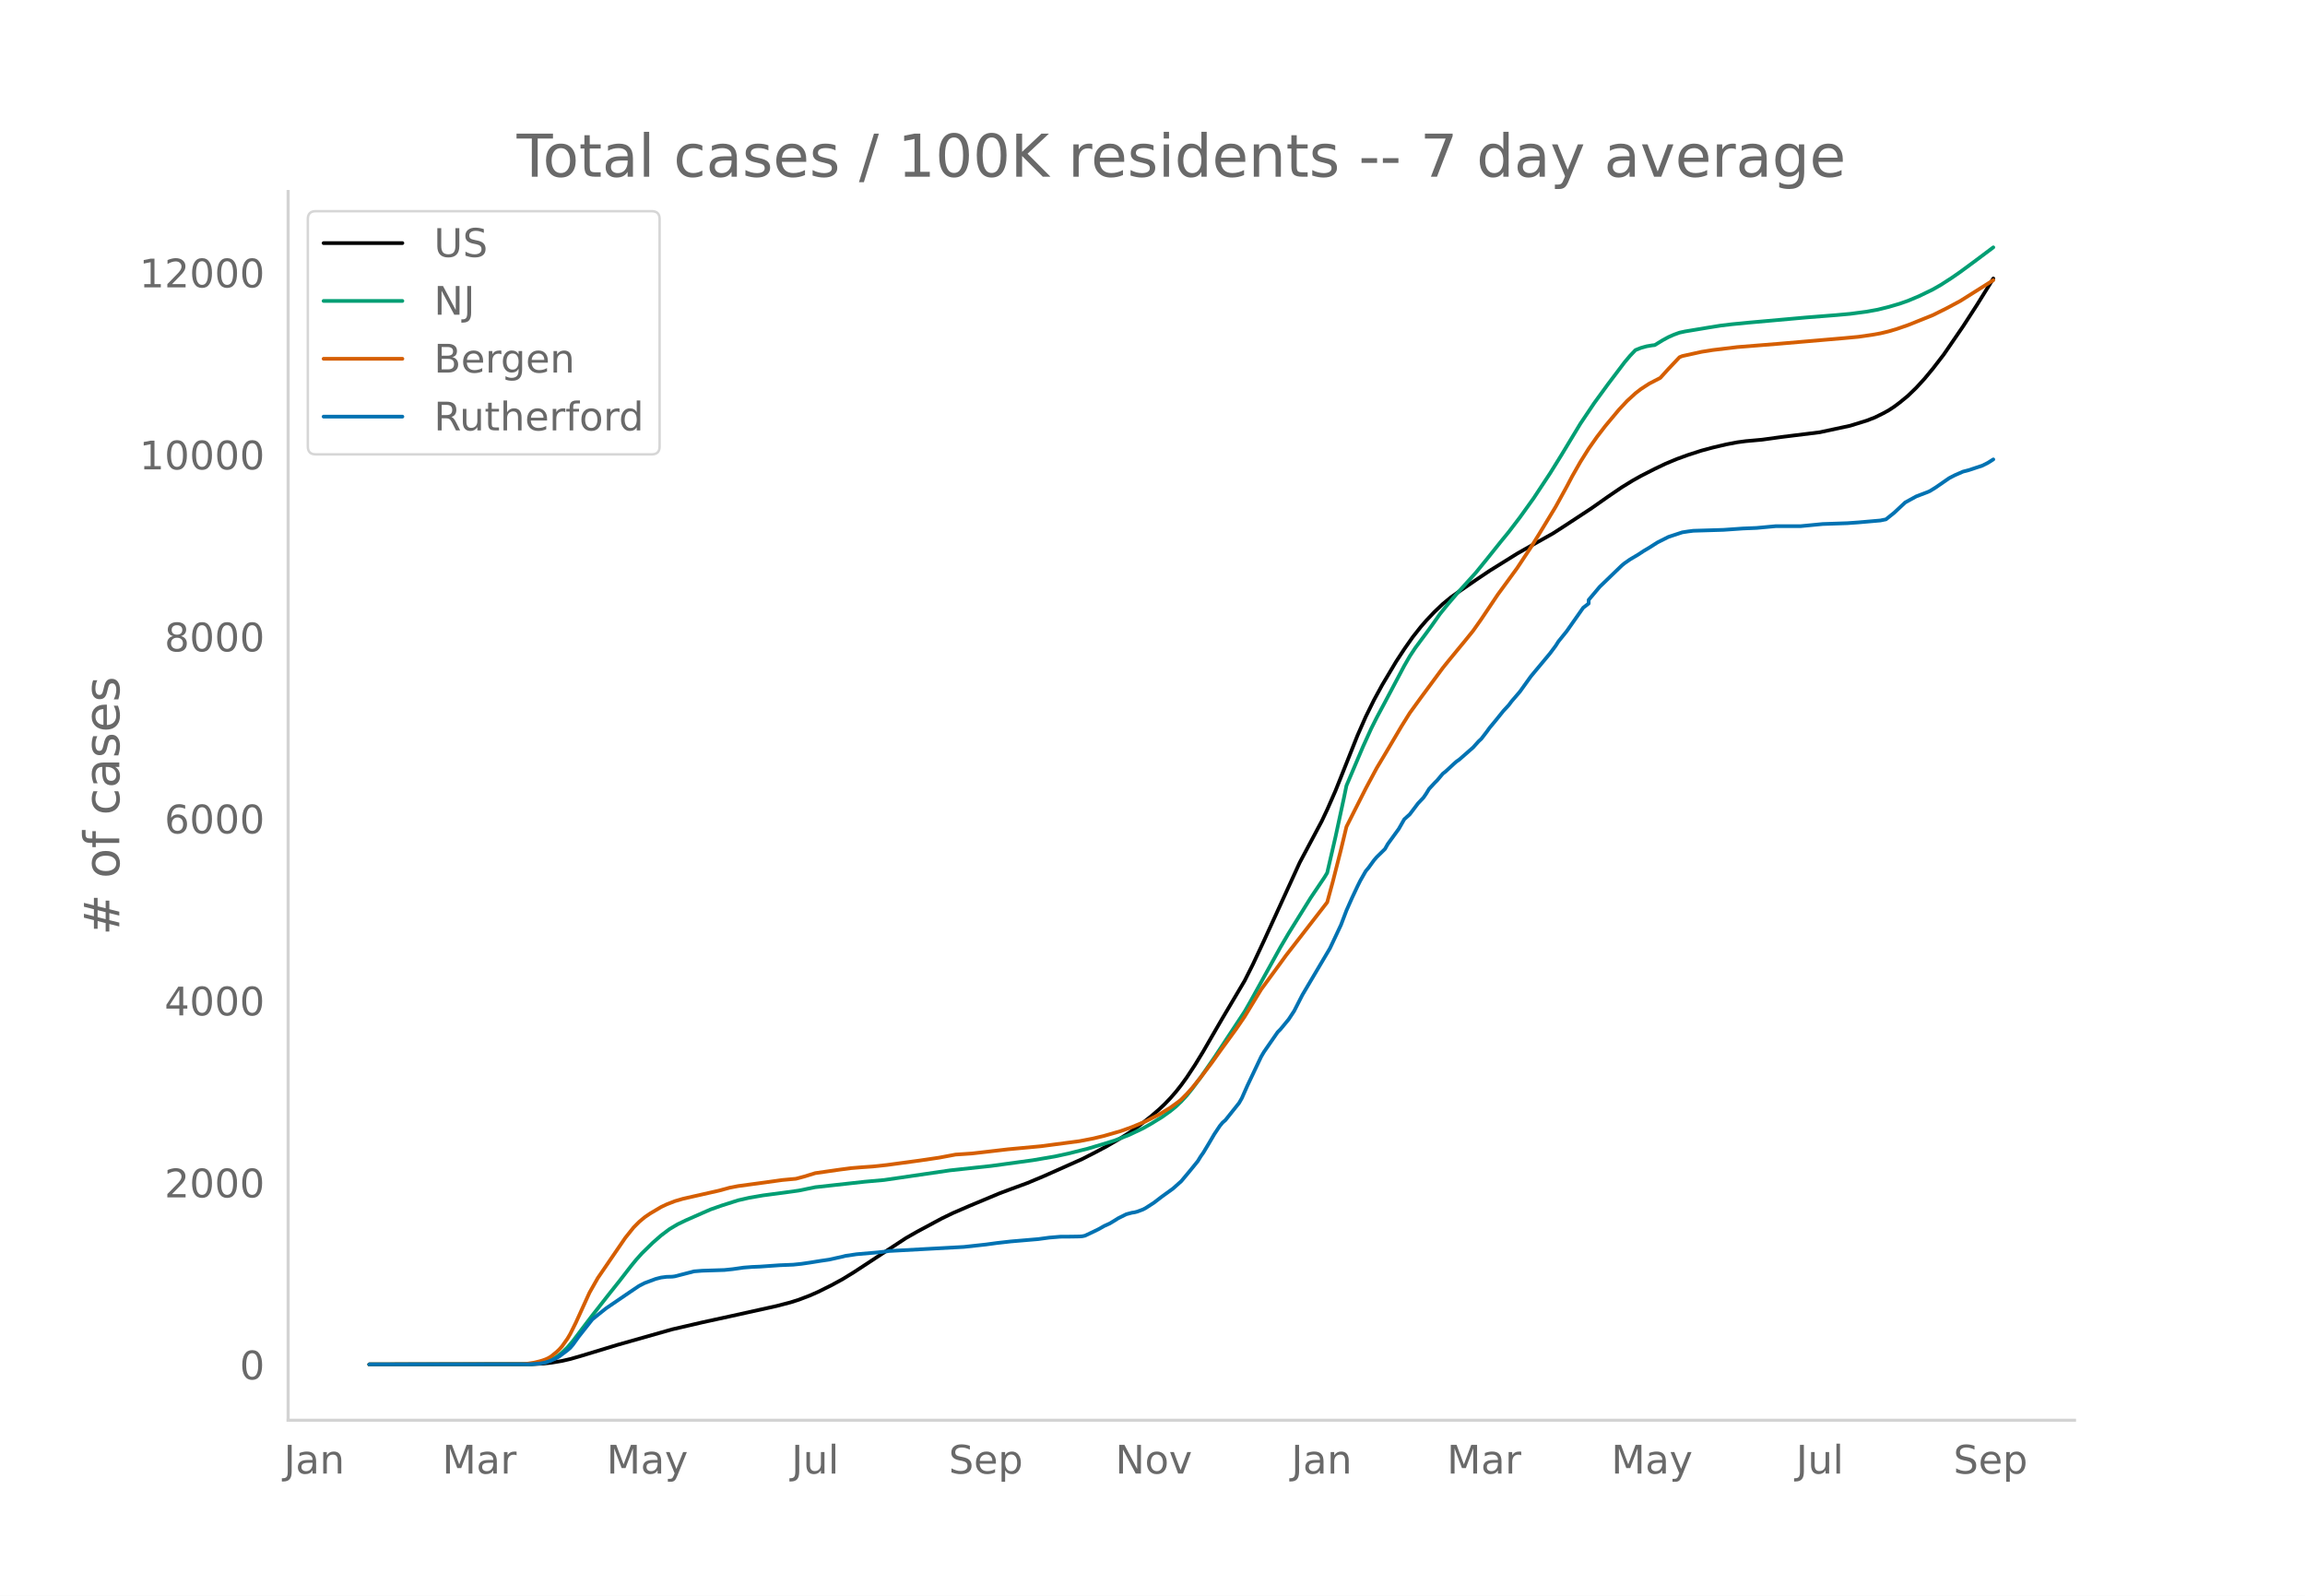
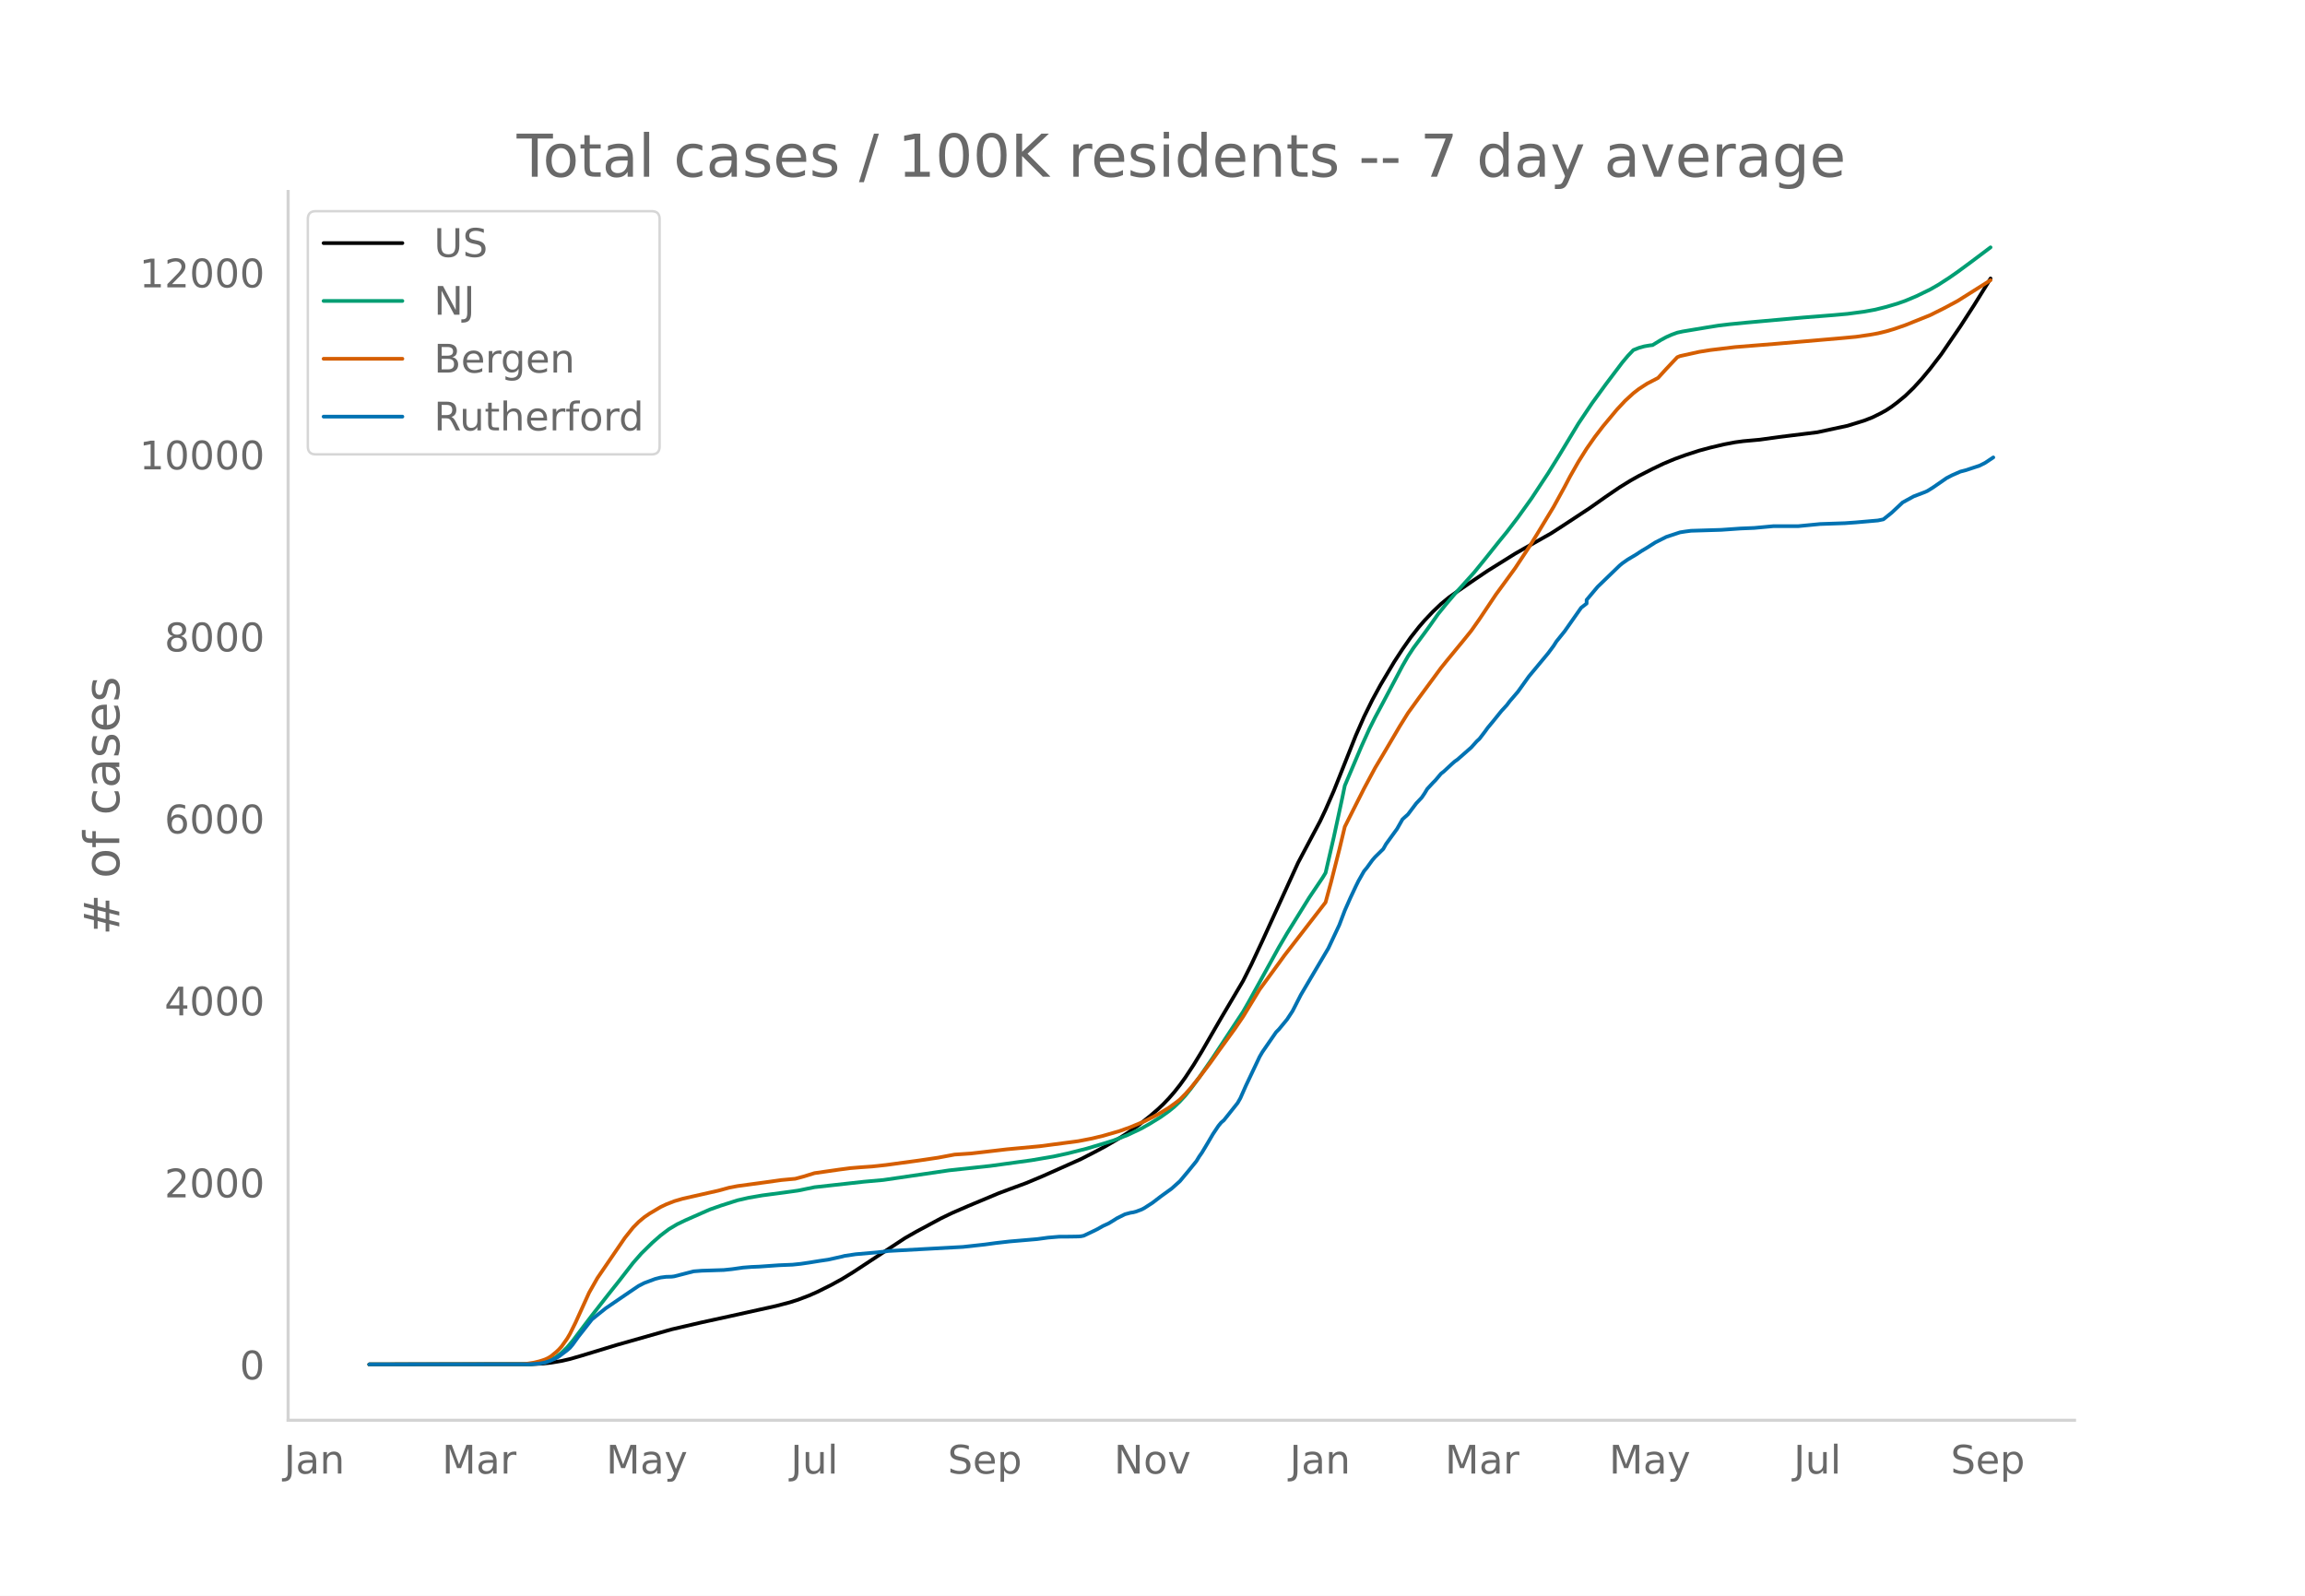
<svg xmlns="http://www.w3.org/2000/svg" xmlns:xlink="http://www.w3.org/1999/xlink" height="864" viewBox="0 0 936 648" width="1248">
  <defs>
    <style>*{stroke-linecap:butt;stroke-linejoin:round}</style>
  </defs>
  <g id="figure_1">
    <path d="M0 648h936V0H0z" style="fill:#fff" id="patch_1" />
    <g id="axes_1">
      <path d="M117 576.72h725.4V77.76H117z" style="fill:none" id="patch_2" />
-       <path clip-path="url(#p19ff77b706)" d="m149.973 554.04 65.945-.09 4.471-.222 3.353-.35 4.471-.747 3.353-.773 4.471-1.287 14.53-4.416 22.355-6.338 12.295-2.853 11.177-2.438 19.001-4.206 5.589-1.463 3.353-1.063 4.47-1.7 3.354-1.48 5.589-2.783 4.47-2.443 4.471-2.742 21.237-13.93 4.47-2.547 10.06-5.407 4.471-2.164 6.707-2.903 12.295-5.14 4.47-1.669 6.707-2.463 6.706-2.806 15.648-6.972 5.589-2.862 4.47-2.38 5.59-3.26 3.352-2.115 4.471-3.179 4.471-3.538 3.353-2.89 2.236-2.119 2.235-2.341 2.236-2.561 2.235-2.829 2.235-3.098 3.354-5.085 3.353-5.492 5.588-9.676 2.236-3.844 8.942-15.099 3.353-6.66 4.47-9.535 14.53-31.778 8.943-16.803 2.235-4.716 3.353-7.648 2.236-5.6 6.706-16.867 3.353-7.62 3.353-6.798 3.354-6.14 5.588-9.386 3.353-5.13 3.353-4.783 3.354-4.256 2.235-2.575 3.353-3.539 3.353-3.187 3.354-2.754 3.353-2.366 6.706-4.606 5.589-3.758 11.177-6.953 3.353-1.917 11.177-6.279 4.471-2.875 11.177-7.341 6.707-4.718 5.588-3.806 4.471-2.75 3.353-1.879 5.589-2.854 4.47-2.132 4.472-1.865 4.47-1.63 5.589-1.803 4.47-1.205 5.59-1.318 4.47-.85 3.354-.449 6.706-.607 7.824-1.085 15.648-1.936 12.295-2.648 6.706-2.072 3.353-1.303 3.353-1.659 2.236-1.229 2.235-1.467 2.236-1.678 3.353-2.75 3.353-3.246 3.353-3.664 3.353-4.04 4.471-5.8 7.824-11.41 5.589-8.631 5.589-8.996 1.117-1.85h0" style="fill:none;stroke:#000;stroke-linecap:round;stroke-width:1.5" id="line2d_1" />
-       <path clip-path="url(#p19ff77b706)" d="m149.973 554.04 64.827-.109 3.354-.233 2.235-.36 1.118-.237 2.235-.836 2.236-1.264 2.235-1.712 2.236-2.174 2.235-2.619 4.47-5.912 3.354-4.407 6.706-8.559 4.471-5.617 4.471-5.785 2.236-2.74 2.235-2.489 4.47-4.372 3.354-2.938 3.353-2.533 3.353-1.998 3.353-1.616 6.707-2.958 3.353-1.465 4.47-1.568 6.707-2.137 4.471-1.023 5.589-.964 8.941-1.181 5.589-.774 6.706-1.374 20.12-2.225 7.823-.698 26.826-3.92 16.765-1.804 16.766-2.3 8.942-1.524 5.588-1.209 7.825-1.968 7.824-2.333 3.353-1.072 5.588-2.166 5.589-2.642 3.353-1.89 4.471-2.749 3.353-2.392 2.236-1.82 2.235-2.131 2.235-2.423 2.236-2.784 3.353-4.517 5.589-8.08 12.295-18.649 2.235-3.9 12.295-22.222 3.353-5.703 8.942-14.39 5.588-8.301 1.118-1.837 3.353-14.506 3.353-15.515 1.118-5.394 6.706-15.802 3.354-7.385 2.235-4.456 3.353-6.26 7.824-14.758 2.236-3.873 2.235-3.393 4.471-6.006 2.235-3.071 3.354-4.752 3.353-4.118 3.353-3.926 7.824-8.671 4.47-5.495 5.59-6.996 3.353-4.102 4.47-5.853 5.59-7.792 6.705-10.155 4.471-7.205 7.824-12.94 5.589-8.316 5.589-7.668 6.706-8.863 2.235-2.664 2.236-2.349 2.235-.89 2.236-.628 2.235-.382 1.118-.125 3.353-2.05 2.235-1.205 2.236-.988 2.235-.812 2.236-.484 10.06-1.673 4.47-.714 4.47-.534 6.707-.656 23.472-2.098 12.295-.969 5.589-.506 6.706-.884 4.471-.813 4.47-1.11 4.472-1.316 3.353-1.172 4.47-1.88 5.59-2.704 3.353-1.919 4.47-2.885 3.354-2.336 5.588-4.11 7.824-5.87h0" style="fill:none;stroke:#009e73;stroke-linecap:round;stroke-width:1.5" id="line2d_2" />
-       <path clip-path="url(#p19ff77b706)" d="m149.973 554.04 61.474-.097 2.236-.113 3.353-.532 2.235-.551 2.236-.738 1.117-.515 1.118-.659 2.236-1.805 1.117-1.06 1.118-1.25 2.236-3.154 1.117-1.903 2.236-4.496 5.588-12.283 3.353-5.905 11.178-16.338 3.353-4.19 2.235-2.259 2.236-1.88 2.235-1.531 4.471-2.65 2.235-1.064 3.354-1.314 3.353-.98 4.47-1.015 10.06-2.272 4.471-1.221 3.353-.637 11.177-1.519 6.707-.939 5.588-.515 3.353-.896 4.471-1.38 10.06-1.445 4.47-.59 4.472-.363 4.47-.312 5.589-.6 13.413-1.82 7.824-1.156 6.706-1.26 3.353-.22 3.353-.23 5.589-.643 8.942-1.045 13.412-1.246 15.648-2.06 5.589-1.084 4.47-1.076 6.707-1.935 4.471-1.594 5.589-2.335 5.588-2.843 4.471-2.73 3.353-2.432 1.118-.914 2.235-2.248 2.236-2.496 3.353-4.155 4.47-5.892 3.354-4.705 6.706-9.228 3.354-4.917 6.706-11.014 4.47-6.094 3.354-4.58 2.235-3.088 3.354-4.317 13.412-17.313 2.236-8.21 3.353-13.184 2.235-9.299 3.353-6.67 4.471-8.83 4.471-8.337 3.353-5.608 6.707-11.36 3.353-5.375 4.47-6.175 8.942-12.12 2.236-2.78 4.47-5.437 2.236-2.703 3.353-4.149 3.353-4.753 6.707-10.012 2.235-3.04 5.589-7.663 5.588-8.442 3.354-5.396 6.706-11.062 4.47-8.122 2.236-4.248 3.353-5.889 3.353-5.338 3.354-4.78 3.353-4.373 5.588-6.693 3.354-3.59 3.353-3.072 2.235-1.726 3.353-2.181 4.471-2.32 3.353-3.69 4.471-4.722 1.118-.462 7.824-1.723 4.47-.718 10.06-1.208 16.766-1.343 26.825-2.31 5.589-.52 5.589-.804 3.353-.6 3.353-.804 3.353-.997 4.471-1.544 10.06-4.032 5.588-2.782 5.589-2.987 12.295-7.736 1.117-.711h0" style="fill:none;stroke:#d55e00;stroke-linecap:round;stroke-width:1.5" id="line2d_3" />
-       <path clip-path="url(#p19ff77b706)" d="m149.973 554.04 64.827-.058 4.471-.288 2.236-.433 2.235-.778 2.236-1.01 1.117-.663 3.354-2.538 1.117-.952 1.118-1.327 2.235-3.115 5.589-7.094 2.235-1.817 3.354-2.683 10.06-6.864 3.352-2.25 2.236-1.153 4.47-1.673 2.236-.577 2.235-.288 2.236-.058 1.118-.144 3.353-.865 4.47-1.154 3.354-.26 8.942-.288 3.353-.346 4.47-.634 3.354-.26 3.353-.144 7.824-.548 5.589-.23 3.353-.347 3.353-.49 4.47-.721 3.354-.49 5.588-1.24 1.118-.29 4.471-.663 8.942-.778 4.47-.548 30.18-1.644 8.94-.98 4.472-.606 5.588-.635 11.178-.952 4.47-.605 4.471-.375 4.471-.03 3.353-.057 1.118-.086 1.118-.231 3.353-1.586 2.235-1.096 2.236-1.27 2.235-1.009 2.236-1.355 1.117-.721 3.354-1.673 2.235-.606 1.118-.173 1.117-.288 2.236-.837 1.118-.576 3.353-2.163 3.353-2.567 4.47-3.23 3.354-3 3.353-4.009 3.353-4.124 1.118-1.846 1.118-1.586 2.235-3.72 2.236-3.808 2.235-3.345 1.118-1.356 1.118-.952 5.588-7.008 1.118-1.961 2.235-5.047 5.589-11.768 1.118-1.903 5.588-8.076 1.118-1.124 3.353-4.067 2.236-3.403 3.353-6.547 11.177-18.891 4.47-9.489 2.236-5.883 2.236-5.048 2.235-4.758 1.118-2.25 2.235-3.922 1.118-1.327 2.235-3.086 1.118-1.298 3.353-3.288 1.118-1.99 4.47-6.143 2.236-3.922 2.236-2.02 3.353-4.44 2.235-2.366 1.118-1.644 1.118-1.846 2.235-2.422 1.118-1.125 2.235-2.653 1.118-.866 3.353-3.114 1.118-.981 1.118-.779 5.588-4.903 2.236-2.48 1.117-1.038 2.236-2.913 1.118-1.558 2.235-2.682 3.353-4.153 2.236-2.423 1.117-1.5 3.354-3.893 4.47-6.23 7.824-9.402 2.236-3 1.118-1.759 3.353-4.153 6.706-9.546 2.235-1.73v-1.472l4.471-5.306 8.942-8.624 1.118-.923 2.235-1.557 3.353-1.99 2.236-1.471 2.235-1.327 3.353-2.134 4.471-2.25 5.589-1.845 2.235-.347 2.236-.288 12.295-.375 7.824-.548 5.588-.23 7.824-.722h10.06l8.942-.865 10.06-.346 4.47-.317 8.942-.779 2.235-.461 3.353-2.683 4.471-4.182 4.471-2.451 4.471-1.702 1.118-.49 2.235-1.384 5.589-3.865 2.235-1.154 3.353-1.47 2.236-.577 5.588-1.846 2.236-1.125 2.235-1.413h0" style="fill:none;stroke:#0072b2;stroke-linecap:round;stroke-width:1.5" id="line2d_4" />
+       <path clip-path="url(#p01e1ba9b25)" d="m149.973 554.04 65.834-.09 4.463-.222 3.347-.35 4.464-.747 3.347-.773 4.464-1.287 14.505-4.416 22.317-6.338 12.274-2.853 11.158-2.438 18.97-4.206 5.578-1.463 3.348-1.063 4.463-1.7 3.348-1.48 5.579-2.783 4.463-2.443 4.464-2.742 21.2-13.93 4.464-2.547 10.042-5.407 4.463-2.164 6.695-2.903 12.274-5.14 4.464-1.669 6.695-2.463 6.695-2.806 15.621-6.972 5.58-2.862 4.463-2.38 5.579-3.26 3.347-2.115 4.464-3.179 4.463-3.538 3.347-2.89 2.232-2.119 2.232-2.341 2.231-2.561 2.232-2.829 2.232-3.098 3.347-5.085 3.348-5.492 5.579-9.676 2.232-3.844 8.926-15.099 3.348-6.66 4.463-9.535 14.506-31.778 8.926-16.803 2.232-4.716 3.347-7.648 2.232-5.6 6.695-16.867 3.348-7.62 3.347-6.798 3.348-6.14 5.579-9.386 3.347-5.13 3.348-4.783 3.347-4.256 2.232-2.575 3.347-3.539 3.348-3.187 3.347-2.754 3.348-2.366 6.695-4.606 5.579-3.758 11.158-6.953 3.348-1.917 11.158-6.279 4.463-2.875 11.159-7.341 6.694-4.718 5.58-3.806 4.463-2.75 3.347-1.879 5.58-2.854 4.463-2.132 4.463-1.865 4.463-1.63 5.58-1.803 4.463-1.205 5.58-1.318 4.462-.85 3.348-.449 6.695-.607 7.81-1.085 15.622-1.936 12.274-2.648 6.695-2.072 3.348-1.303 3.347-1.659 2.232-1.229 2.232-1.467 2.231-1.678 3.348-2.75 3.347-3.246 3.348-3.664 3.347-4.04 4.464-5.8 7.81-11.41 5.58-8.631 5.579-8.996 1.115-1.85h0" style="fill:none;stroke:#000;stroke-linecap:round;stroke-width:1.5" id="line2d_1" />
+       <path clip-path="url(#p01e1ba9b25)" d="m149.973 554.04 64.718-.109 3.347-.233 2.232-.36 1.116-.237 2.231-.836L225.85 551l2.232-1.712 2.231-2.174 2.232-2.619 4.463-5.912 3.348-4.407 6.695-8.559 4.463-5.617 5.58-7.195 3.347-3.819 4.463-4.372 3.348-2.938 3.347-2.533 3.348-1.998 3.347-1.616 6.695-2.958 3.347-1.465 4.464-1.568 6.695-2.137 4.463-1.023 5.58-.964 8.926-1.181 5.579-.774 6.695-1.374 20.085-2.225 7.81-.698 26.78-3.92 16.738-1.804 16.737-2.3 8.927-1.524 5.58-1.209 7.81-1.968 7.81-2.333 3.348-1.072 5.58-2.166 5.578-2.642 3.348-1.89 4.463-2.749 3.348-2.392 2.231-1.82 2.232-2.131 2.232-2.423 2.231-2.784 3.348-4.517 5.579-8.08 12.274-18.649 2.232-3.9 12.274-22.222 3.347-5.703 8.927-14.39 5.58-8.301 1.115-1.837 3.347-14.506 3.348-15.515 1.116-5.394 6.695-15.802 3.347-7.385 2.232-4.456 3.347-6.26 7.811-14.758 2.232-3.873 2.231-3.393 4.464-6.006 2.231-3.071 3.348-4.752 3.347-4.118 3.348-3.926 7.81-8.671 4.464-5.495 5.58-6.996 3.347-4.102 4.463-5.853 5.58-7.792 6.694-10.155 4.463-7.205 7.811-12.94 5.58-8.316 5.578-7.668 6.695-8.863 2.232-2.664 2.232-2.349 2.231-.89 2.232-.628 2.232-.382 1.116-.125 3.347-2.05 2.232-1.205 2.231-.988 2.232-.812 2.232-.484 10.042-1.673 4.463-.714 4.464-.534 6.695-.656 23.432-2.098 12.274-.969 5.58-.506 6.694-.884 4.464-.813 4.463-1.11 4.463-1.316 3.348-1.172 4.463-1.88 5.58-2.704 3.347-1.919 4.463-2.885 3.348-2.336 5.579-4.11 7.81-5.87h0" style="fill:none;stroke:#009e73;stroke-linecap:round;stroke-width:1.5" id="line2d_2" />
+       <path clip-path="url(#p01e1ba9b25)" d="m149.973 554.04 61.37-.097 2.232-.113 3.347-.532 2.232-.551 2.232-.738 1.116-.515 1.115-.659 2.232-1.805 1.116-1.06 1.116-1.25 2.231-3.154 1.116-1.903 2.232-4.496 5.579-12.283 3.347-5.905 11.159-16.338 3.347-4.19 2.232-2.259 2.232-1.88 2.231-1.531 4.464-2.65 2.231-1.064 3.348-1.314 3.347-.98 4.463-1.015 10.043-2.272 4.463-1.221 3.348-.637 11.158-1.519 6.695-.939 5.58-.515 3.347-.896 4.463-1.38 10.042-1.445 4.464-.59 4.463-.363 4.463-.312 5.58-.6 13.39-1.82 7.81-1.156 6.695-1.26 3.348-.22 3.347-.23 5.58-.643 8.926-1.045 13.39-1.246 15.621-2.06 5.58-1.084 4.463-1.076 6.695-1.935 4.463-1.594 5.58-2.335 5.578-2.843 4.464-2.73 3.347-2.432 1.116-.914 2.232-2.248 2.231-2.496 3.348-4.155 4.463-5.892 3.348-4.705 6.695-9.228 3.347-4.917 6.695-11.014 4.463-6.094 3.348-4.58 2.232-3.088 3.347-4.317 13.39-17.313 2.232-8.21 3.347-13.184 2.232-9.299 3.347-6.67 4.464-8.83 4.463-8.337 3.347-5.608 6.695-11.36 3.348-5.375 4.463-6.175 8.927-12.12 2.231-2.78 4.464-5.437 2.231-2.703 3.348-4.149 3.347-4.753 6.695-10.012 2.232-3.04 5.58-7.663 5.578-8.442 3.348-5.396 6.695-11.062 4.463-8.122 2.232-4.248 3.347-5.889 3.348-5.338 3.347-4.78 3.348-4.373 5.579-6.693 3.347-3.59 3.348-3.072 2.231-1.726 3.348-2.181 4.463-2.32 3.348-3.69 4.463-4.722 1.116-.462 7.81-1.723 4.464-.718 10.042-1.208 16.738-1.343 26.78-2.31 5.579-.52 5.579-.804 3.347-.6 3.348-.804 3.347-.997 4.464-1.544 10.042-4.032 5.58-2.782 5.579-2.987 12.274-7.736 1.115-.711h0" style="fill:none;stroke:#d55e00;stroke-linecap:round;stroke-width:1.5" id="line2d_3" />
+       <path clip-path="url(#p01e1ba9b25)" d="m149.973 554.04 64.718-.058 4.463-.288 2.232-.433 2.231-.778 2.232-1.01 1.116-.663 3.347-2.538 1.116-.952 1.116-1.327 2.232-3.115 5.579-7.094 2.231-1.817 3.348-2.683 10.042-6.864 3.348-2.25 2.232-1.153 4.463-1.673 2.232-.577 2.231-.288 2.232-.058 1.116-.144 3.347-.865 4.463-1.154 3.348-.26 8.927-.288 3.347-.346 4.463-.634 3.348-.26 3.347-.144 7.811-.548 5.58-.23 3.347-.347 3.347-.49 4.464-.721 3.347-.49 5.58-1.24 1.115-.29 4.463-.663 8.927-.778 4.463-.548 30.128-1.644 8.926-.98 4.464-.606 5.579-.635 11.158-.952 4.463-.605 4.464-.375 4.463-.03 3.347-.057 1.116-.086 1.116-.231 3.348-1.586 2.231-1.096 2.232-1.27 2.232-1.009 2.231-1.355 1.116-.721 3.348-1.673 2.231-.606 1.116-.173 1.116-.288 2.231-.837 1.116-.576 3.348-2.163 3.347-2.567 4.464-3.23 3.347-3 3.348-4.009 3.347-4.124 1.116-1.846 1.116-1.586 2.231-3.72 2.232-3.808 2.232-3.345 1.116-1.356 1.115-.952 5.58-7.008 1.115-1.961 2.232-5.047 5.58-11.768 1.115-1.903 5.58-8.076 1.115-1.124 3.347-4.067 2.232-3.403 3.348-6.547 11.158-18.891 4.463-9.489 2.232-5.883 2.231-5.048 2.232-4.758 1.116-2.25 2.232-3.922 1.115-1.327 2.232-3.086 1.116-1.298 3.347-3.288 1.116-1.99 4.464-6.143 2.231-3.922 2.232-2.02 3.347-4.44 2.232-2.366 1.116-1.644 1.116-1.846 2.231-2.422 1.116-1.125 2.232-2.653 1.116-.866 3.347-3.114 1.116-.981 1.116-.779 5.579-4.903 2.232-2.48 1.115-1.038 2.232-2.913 1.116-1.558 2.232-2.682 3.347-4.153 2.232-2.423 1.115-1.5 3.348-3.893 4.463-6.23 7.811-9.402 2.232-3 1.116-1.759 3.347-4.153 6.695-9.546 2.232-1.73v-1.472l4.463-5.306 8.927-8.624 1.115-.923 2.232-1.557 3.348-1.99 2.231-1.471 2.232-1.327 3.347-2.134 4.464-2.25 5.579-1.845 2.231-.347 2.232-.288 12.274-.375 7.811-.548 5.58-.23 7.81-.722h10.042l8.927-.865 10.043-.346 4.463-.317 8.926-.779 2.232-.461 3.348-2.683 4.463-4.182 4.463-2.451 4.464-1.702 1.115-.49 2.232-1.384 5.58-3.865 2.23-1.154 3.348-1.47 2.232-.577 5.58-1.846 2.23-1.125 3.348-2.22h0" style="fill:none;stroke:#0072b2;stroke-linecap:round;stroke-width:1.5" id="line2d_4" />
      <path d="M117 576.72V77.76" style="fill:none;stroke:#d3d3d3;stroke-linecap:square;stroke-linejoin:miter;stroke-width:1.25" id="patch_3" />
      <path d="M117 576.72h725.4" style="fill:none;stroke:#d3d3d3;stroke-linecap:square;stroke-linejoin:miter;stroke-width:1.25" id="patch_4" />
      <g id="matplotlib.axis_1">
        <g id="xtick_1">
-           <g style="fill:#696969" transform="matrix(.16 0 0 -.16 115.286 598.378)" id="text_1">
+           <g style="fill:#696969" transform="matrix(.16 0 0 -.16 115.324 598.378)" id="text_1">
            <defs>
              <path d="M9.813 72.906h9.859V5.078q0-13.187-5-19.14-5-5.954-16.094-5.954h-3.75v8.297h3.078q6.531 0 9.219 3.672Q9.813-4.39 9.813 5.078z" id="DejaVuSans-74" />
              <path d="M34.281 27.484q-10.89 0-15.093-2.484-4.204-2.484-4.204-8.5 0-4.781 3.157-7.594 3.156-2.797 8.562-2.797 7.485 0 12 5.297 4.516 5.297 4.516 14.078v2zm17.922 3.72V0H43.22v8.297Q40.14 3.328 35.547.953q-4.594-2.375-11.234-2.375-8.391 0-13.36 4.719Q6 8.016 6 15.922q0 9.219 6.172 13.906 6.187 4.688 18.437 4.688h12.61v.89q0 6.203-4.078 9.594-4.078 3.39-11.453 3.39-4.688 0-9.141-1.124-4.438-1.125-8.531-3.375v8.312q4.921 1.906 9.562 2.844 4.64.953 9.031.953 11.875 0 17.735-6.156 5.86-6.14 5.86-18.64z" id="DejaVuSans-97" />
              <path d="M54.89 33.016V0h-8.984v32.719q0 7.765-3.031 11.61-3.031 3.858-9.078 3.858-7.281 0-11.484-4.64-4.204-4.625-4.204-12.64V0H9.08v54.688h9.03v-8.5q3.235 4.937 7.594 7.374Q30.078 56 35.797 56q9.422 0 14.25-5.828 4.844-5.828 4.844-17.156z" id="DejaVuSans-110" />
            </defs>
            <use xlink:href="#DejaVuSans-74" />
            <use x="29.492" xlink:href="#DejaVuSans-97" />
            <use x="90.771" xlink:href="#DejaVuSans-110" />
          </g>
        </g>
        <g id="xtick_2">
-           <g style="fill:#696969" transform="matrix(.16 0 0 -.16 179.588 598.378)" id="text_2">
+           <g style="fill:#696969" transform="matrix(.16 0 0 -.16 179.512 598.378)" id="text_2">
            <defs>
              <path d="M9.813 72.906h14.703l18.593-49.61 18.703 49.61h14.704V0H66.89v64.016l-18.797-50h-9.907l-18.796 50V0H9.813z" id="DejaVuSans-77" />
              <path d="M41.11 46.297q-1.516.875-3.297 1.281Q36.03 48 33.89 48q-7.625 0-11.703-4.953-4.079-4.953-4.079-14.234V0H9.08v54.688h9.03v-8.5q2.844 4.984 7.375 7.39Q30.031 56 36.531 56q.922 0 2.047-.125 1.125-.11 2.484-.36z" id="DejaVuSans-114" />
            </defs>
            <use xlink:href="#DejaVuSans-77" />
            <use x="86.279" xlink:href="#DejaVuSans-97" />
            <use x="147.559" xlink:href="#DejaVuSans-114" />
          </g>
        </g>
        <g id="xtick_3">
-           <g style="fill:#696969" transform="matrix(.16 0 0 -.16 246.322 598.378)" id="text_3">
+           <g style="fill:#696969" transform="matrix(.16 0 0 -.16 246.131 598.378)" id="text_3">
            <defs>
              <path d="M32.172-5.078q-3.797-9.766-7.422-12.735-3.61-2.984-9.656-2.984H7.906v7.516h5.282q3.703 0 5.75 1.765Q21-9.766 23.483-3.219l1.61 4.094-22.11 53.813H12.5l17.094-42.766 17.093 42.766h9.516z" id="DejaVuSans-121" />
            </defs>
            <use xlink:href="#DejaVuSans-77" />
            <use x="86.279" xlink:href="#DejaVuSans-97" />
            <use x="147.559" xlink:href="#DejaVuSans-121" />
          </g>
        </g>
        <g id="xtick_4">
-           <g style="fill:#696969" transform="matrix(.16 0 0 -.16 321.39 598.378)" id="text_4">
+           <g style="fill:#696969" transform="matrix(.16 0 0 -.16 321.084 598.378)" id="text_4">
            <defs>
              <path d="M8.5 21.578v33.11h8.984V21.922q0-7.766 3.016-11.656 3.031-3.875 9.094-3.875 7.265 0 11.484 4.64 4.234 4.64 4.234 12.656v31h8.985V0h-8.984v8.406Q42.047 3.422 37.718 1q-4.313-2.422-10.032-2.422-9.421 0-14.312 5.86Q8.5 10.296 8.5 21.578zM31.11 56z" id="DejaVuSans-117" />
              <path d="M9.422 75.984h8.984V0H9.422z" id="DejaVuSans-108" />
            </defs>
            <use xlink:href="#DejaVuSans-74" />
            <use x="29.492" xlink:href="#DejaVuSans-117" />
            <use x="92.871" xlink:href="#DejaVuSans-108" />
          </g>
        </g>
        <g id="xtick_5">
-           <g style="fill:#696969" transform="matrix(.16 0 0 -.16 385.262 598.378)" id="text_5">
+           <g style="fill:#696969" transform="matrix(.16 0 0 -.16 384.838 598.378)" id="text_5">
            <defs>
              <path d="M53.516 70.516V60.89q-5.61 2.687-10.594 4-4.984 1.328-9.625 1.328-8.047 0-12.422-3.125t-4.375-8.89q0-4.845 2.906-7.313 2.907-2.453 11.016-3.97l5.953-1.218q11.031-2.11 16.281-7.406 5.25-5.297 5.25-14.172 0-10.61-7.11-16.078-7.093-5.469-20.812-5.469-5.172 0-11.015 1.172Q13.14.922 6.89 3.219v10.156q6-3.36 11.765-5.078 5.766-1.703 11.328-1.703 8.438 0 13.032 3.312 4.593 3.328 4.593 9.485 0 5.359-3.297 8.39-3.296 3.032-10.812 4.547L27.484 33.5q-11.03 2.188-15.968 6.875-4.922 4.688-4.922 13.047 0 9.672 6.812 15.234 6.813 5.563 18.766 5.563 5.14 0 10.453-.938 5.328-.922 10.89-2.765z" id="DejaVuSans-83" />
              <path d="M56.203 29.594v-4.39H14.891q.593-9.282 5.593-14.142 5-4.859 13.938-4.859 5.172 0 10.031 1.266 4.86 1.265 9.656 3.812v-8.5Q49.266.734 44.187-.344 39.11-1.422 33.892-1.422q-13.094 0-20.735 7.61-7.64 7.625-7.64 20.625 0 13.421 7.25 21.296Q20.016 56 32.328 56q11.031 0 17.453-7.11 6.422-7.093 6.422-19.296zm-8.984 2.64q-.094 7.36-4.125 11.75-4.032 4.407-10.672 4.407-7.516 0-12.031-4.25-4.516-4.25-5.203-11.97z" id="DejaVuSans-101" />
              <path d="M18.11 8.203v-29H9.077v75.484h9.031v-8.296q2.844 4.875 7.157 7.234Q29.594 56 35.594 56q9.968 0 16.187-7.906 6.235-7.907 6.235-20.797T51.78 6.484q-6.218-7.906-16.187-7.906-6 0-10.328 2.375-4.313 2.375-7.157 7.25zm30.578 19.094q0 9.906-4.079 15.547-4.078 5.64-11.203 5.64-7.14 0-11.218-5.64-4.079-5.64-4.079-15.547 0-9.906 4.078-15.547 4.079-5.64 11.22-5.64 7.124 0 11.202 5.64t4.078 15.547z" id="DejaVuSans-112" />
            </defs>
            <use xlink:href="#DejaVuSans-83" />
            <use x="63.477" xlink:href="#DejaVuSans-101" />
            <use x="125" xlink:href="#DejaVuSans-112" />
          </g>
        </g>
        <g id="xtick_6">
-           <g style="fill:#696969" transform="matrix(.16 0 0 -.16 452.908 598.378)" id="text_6">
+           <g style="fill:#696969" transform="matrix(.16 0 0 -.16 452.369 598.378)" id="text_6">
            <defs>
              <path d="M9.813 72.906h13.28l32.329-60.984v60.984h9.562V0h-13.28L19.39 60.984V0H9.813z" id="DejaVuSans-78" />
              <path d="M30.61 48.39q-7.22 0-11.422-5.64-4.204-5.64-4.204-15.453 0-9.813 4.172-15.453 4.188-5.64 11.453-5.64 7.188 0 11.375 5.655 4.203 5.672 4.203 15.438 0 9.719-4.203 15.406-4.187 5.688-11.375 5.688zm0 7.61q11.718 0 18.406-7.625 6.703-7.61 6.703-21.078 0-13.422-6.703-21.078-6.688-7.64-18.407-7.64-11.765 0-18.437 7.64-6.656 7.656-6.656 21.078 0 13.469 6.656 21.078Q18.844 56 30.609 56z" id="DejaVuSans-111" />
              <path d="M2.984 54.688H12.5L29.594 8.797l17.093 45.89h9.516L35.687 0H23.485z" id="DejaVuSans-118" />
            </defs>
            <use xlink:href="#DejaVuSans-78" />
            <use x="74.805" xlink:href="#DejaVuSans-111" />
            <use x="135.986" xlink:href="#DejaVuSans-118" />
          </g>
        </g>
        <g id="xtick_7">
-           <g style="fill:#696969" transform="matrix(.16 0 0 -.16 524.371 598.378)" id="text_7">
+           <g style="fill:#696969" transform="matrix(.16 0 0 -.16 523.717 598.378)" id="text_7">
            <use xlink:href="#DejaVuSans-74" />
            <use x="29.492" xlink:href="#DejaVuSans-97" />
            <use x="90.771" xlink:href="#DejaVuSans-110" />
          </g>
        </g>
        <g id="xtick_8">
-           <g style="fill:#696969" transform="matrix(.16 0 0 -.16 587.555 598.378)" id="text_8">
+           <g style="fill:#696969" transform="matrix(.16 0 0 -.16 586.79 598.378)" id="text_8">
            <use xlink:href="#DejaVuSans-77" />
            <use x="86.279" xlink:href="#DejaVuSans-97" />
            <use x="147.559" xlink:href="#DejaVuSans-114" />
          </g>
        </g>
        <g id="xtick_9">
-           <g style="fill:#696969" transform="matrix(.16 0 0 -.16 654.29 598.378)" id="text_9">
+           <g style="fill:#696969" transform="matrix(.16 0 0 -.16 653.409 598.378)" id="text_9">
            <use xlink:href="#DejaVuSans-77" />
            <use x="86.279" xlink:href="#DejaVuSans-97" />
            <use x="147.559" xlink:href="#DejaVuSans-121" />
          </g>
        </g>
        <g id="xtick_10">
-           <g style="fill:#696969" transform="matrix(.16 0 0 -.16 729.358 598.378)" id="text_10">
+           <g style="fill:#696969" transform="matrix(.16 0 0 -.16 728.362 598.378)" id="text_10">
            <use xlink:href="#DejaVuSans-74" />
            <use x="29.492" xlink:href="#DejaVuSans-117" />
            <use x="92.871" xlink:href="#DejaVuSans-108" />
          </g>
        </g>
        <g id="xtick_11">
-           <g style="fill:#696969" transform="matrix(.16 0 0 -.16 793.23 598.378)" id="text_11">
+           <g style="fill:#696969" transform="matrix(.16 0 0 -.16 792.116 598.378)" id="text_11">
            <use xlink:href="#DejaVuSans-83" />
            <use x="63.477" xlink:href="#DejaVuSans-101" />
            <use x="125" xlink:href="#DejaVuSans-112" />
          </g>
        </g>
      </g>
      <g id="matplotlib.axis_2">
        <g id="ytick_1">
          <g style="fill:#696969" transform="matrix(.16 0 0 -.16 97.32 560.119)" id="text_12">
            <defs>
              <path d="M31.781 66.406q-7.61 0-11.453-7.5Q16.5 51.422 16.5 36.375q0-14.984 3.828-22.484 3.844-7.5 11.453-7.5 7.672 0 11.5 7.5 3.844 7.5 3.844 22.484 0 15.047-3.844 22.531-3.828 7.5-11.5 7.5zm0 7.813q12.266 0 18.735-9.703 6.468-9.688 6.468-28.141 0-18.406-6.468-28.11-6.47-9.687-18.735-9.687-12.25 0-18.718 9.688-6.47 9.703-6.47 28.109 0 18.453 6.47 28.14Q19.53 74.22 31.78 74.22z" id="DejaVuSans-48" />
            </defs>
            <use xlink:href="#DejaVuSans-48" />
          </g>
        </g>
        <g id="ytick_2">
          <g style="fill:#696969" transform="matrix(.16 0 0 -.16 66.78 486.216)" id="text_13">
            <defs>
              <path d="M19.188 8.297h34.421V0H7.33v8.297q5.609 5.812 15.296 15.594 9.703 9.797 12.188 12.64 4.734 5.313 6.609 9 1.89 3.688 1.89 7.25 0 5.813-4.078 9.469-4.078 3.672-10.625 3.672-4.64 0-9.797-1.61-5.14-1.609-11-4.89v9.969Q13.767 71.78 18.938 73q5.188 1.219 9.485 1.219 11.328 0 18.062-5.672 6.735-5.656 6.735-15.125 0-4.5-1.688-8.531-1.672-4.016-6.125-9.485-1.218-1.422-7.765-8.187-6.532-6.766-18.453-18.922z" id="DejaVuSans-50" />
            </defs>
            <use xlink:href="#DejaVuSans-50" />
            <use x="63.623" xlink:href="#DejaVuSans-48" />
            <use x="127.246" xlink:href="#DejaVuSans-48" />
            <use x="190.869" xlink:href="#DejaVuSans-48" />
          </g>
        </g>
        <g id="ytick_3">
          <g style="fill:#696969" transform="matrix(.16 0 0 -.16 66.78 412.313)" id="text_14">
            <defs>
              <path d="M37.797 64.313 12.89 25.39h24.906zm-2.594 8.593H47.61V25.391h10.407v-8.203H47.609V0h-9.812v17.188H4.89v9.515z" id="DejaVuSans-52" />
            </defs>
            <use xlink:href="#DejaVuSans-52" />
            <use x="63.623" xlink:href="#DejaVuSans-48" />
            <use x="127.246" xlink:href="#DejaVuSans-48" />
            <use x="190.869" xlink:href="#DejaVuSans-48" />
          </g>
        </g>
        <g id="ytick_4">
          <g style="fill:#696969" transform="matrix(.16 0 0 -.16 66.78 338.41)" id="text_15">
            <defs>
              <path d="M33.016 40.375q-6.641 0-10.532-4.547-3.875-4.531-3.875-12.437 0-7.86 3.875-12.438 3.891-4.562 10.532-4.562 6.64 0 10.515 4.562 3.875 4.578 3.875 12.438 0 7.906-3.875 12.437-3.875 4.547-10.515 4.547zm19.578 30.922v-8.984q-3.719 1.75-7.5 2.671-3.782.938-7.5.938-9.766 0-14.922-6.594-5.14-6.594-5.875-19.922 2.875 4.25 7.219 6.516 4.359 2.266 9.578 2.266 10.984 0 17.36-6.672 6.374-6.657 6.374-18.125 0-11.235-6.64-18.032-6.641-6.78-17.672-6.78-12.657 0-19.344 9.687-6.688 9.703-6.688 28.109 0 17.281 8.204 27.563 8.203 10.28 22.015 10.28 3.719 0 7.5-.734t7.89-2.187z" id="DejaVuSans-54" />
            </defs>
            <use xlink:href="#DejaVuSans-54" />
            <use x="63.623" xlink:href="#DejaVuSans-48" />
            <use x="127.246" xlink:href="#DejaVuSans-48" />
            <use x="190.869" xlink:href="#DejaVuSans-48" />
          </g>
        </g>
        <g id="ytick_5">
          <g style="fill:#696969" transform="matrix(.16 0 0 -.16 66.78 264.507)" id="text_16">
            <defs>
              <path d="M31.781 34.625q-7.031 0-11.062-3.766-4.016-3.765-4.016-10.343 0-6.594 4.016-10.36Q24.75 6.391 31.78 6.391q7.032 0 11.078 3.78 4.063 3.798 4.063 10.345 0 6.578-4.031 10.343-4.016 3.766-11.11 3.766zm-9.86 4.188q-6.343 1.562-9.89 5.906Q8.5 49.079 8.5 55.329q0 8.733 6.219 13.812 6.234 5.078 17.062 5.078 10.89 0 17.094-5.078 6.203-5.079 6.203-13.813 0-6.25-3.547-10.61-3.531-4.343-9.828-5.906 7.125-1.656 11.094-6.5 3.984-4.828 3.984-11.796 0-10.61-6.468-16.282-6.47-5.656-18.532-5.656-12.047 0-18.531 5.656-6.469 5.672-6.469 16.282 0 6.968 4 11.797 4.016 4.843 11.14 6.5zM18.314 54.39q0-5.657 3.53-8.828 3.548-3.172 9.938-3.172 6.36 0 9.938 3.172 3.593 3.171 3.593 8.828 0 5.672-3.593 8.843-3.578 3.172-9.938 3.172-6.39 0-9.937-3.172-3.532-3.172-3.532-8.843z" id="DejaVuSans-56" />
            </defs>
            <use xlink:href="#DejaVuSans-56" />
            <use x="63.623" xlink:href="#DejaVuSans-48" />
            <use x="127.246" xlink:href="#DejaVuSans-48" />
            <use x="190.869" xlink:href="#DejaVuSans-48" />
          </g>
        </g>
        <g id="ytick_6">
          <g style="fill:#696969" transform="matrix(.16 0 0 -.16 56.6 190.604)" id="text_17">
            <defs>
              <path d="M12.406 8.297h16.11v55.625l-17.532-3.516v8.985l17.438 3.515h9.86V8.296H54.39V0H12.406z" id="DejaVuSans-49" />
            </defs>
            <use xlink:href="#DejaVuSans-49" />
            <use x="63.623" xlink:href="#DejaVuSans-48" />
            <use x="127.246" xlink:href="#DejaVuSans-48" />
            <use x="190.869" xlink:href="#DejaVuSans-48" />
            <use x="254.492" xlink:href="#DejaVuSans-48" />
          </g>
        </g>
        <g id="ytick_7">
          <g style="fill:#696969" transform="matrix(.16 0 0 -.16 56.6 116.7)" id="text_18">
            <use xlink:href="#DejaVuSans-49" />
            <use x="63.623" xlink:href="#DejaVuSans-50" />
            <use x="127.246" xlink:href="#DejaVuSans-48" />
            <use x="190.869" xlink:href="#DejaVuSans-48" />
            <use x="254.492" xlink:href="#DejaVuSans-48" />
          </g>
        </g>
        <g style="fill:#696969" transform="matrix(0 -.2 -.2 0 48.44 379.813)" id="text_19">
          <defs>
            <path d="M51.125 44H36.922l-4.11-16.313h14.313zm-7.328 27.781-5.078-20.265h14.265L58.11 71.78h7.813L60.89 51.516h15.234V44h-17.14l-4-16.313h15.53V20.22H53.079L48 0h-7.813l5.032 20.219H30.906L25.875 0h-7.86l5.079 20.219H7.719v7.468h17.187L29 44H13.281v7.516h17.625l4.985 20.265z" id="DejaVuSans-35" />
            <path d="M37.11 75.984V68.5h-8.594q-4.828 0-6.72-1.953-1.874-1.953-1.874-7.031v-4.828h14.797v-6.985H19.922V0H10.89v47.703H2.297v6.984h8.594V58.5q0 9.125 4.25 13.297 4.25 4.187 13.468 4.187z" id="DejaVuSans-102" />
            <path d="M48.781 52.594v-8.407q-3.812 2.11-7.64 3.157-3.828 1.047-7.735 1.047-8.75 0-13.593-5.547-4.829-5.532-4.829-15.547 0-10.016 4.829-15.563 4.843-5.53 13.593-5.53 3.907 0 7.735 1.046 3.828 1.047 7.64 3.156V2.094Q45.016.344 40.984-.531q-4.015-.89-8.562-.89-12.36 0-19.64 7.765-7.266 7.765-7.266 20.953 0 13.375 7.343 21.031Q20.22 56 33.016 56q4.14 0 8.093-.86 3.953-.843 7.672-2.546z" id="DejaVuSans-99" />
            <path d="M44.281 53.078v-8.5q-3.797 1.953-7.906 2.922-4.094.984-8.5.984-6.688 0-10.031-2.047-3.344-2.046-3.344-6.156 0-3.125 2.39-4.906 2.391-1.781 9.626-3.39l3.078-.688q9.562-2.047 13.593-5.781 4.032-3.735 4.032-10.422 0-7.625-6.032-12.078-6.03-4.438-16.578-4.438-4.39 0-9.156.86Q10.688.296 5.422 2v9.281q4.984-2.594 9.812-3.89 4.829-1.282 9.579-1.282 6.343 0 9.75 2.172 3.421 2.172 3.421 6.125 0 3.656-2.468 5.61-2.453 1.953-10.813 3.765l-3.125.735q-8.344 1.75-12.062 5.39-3.704 3.64-3.704 9.985 0 7.718 5.47 11.906Q16.75 56 26.811 56q4.97 0 9.36-.734 4.406-.72 8.11-2.188z" id="DejaVuSans-115" />
          </defs>
          <use xlink:href="#DejaVuSans-35" />
          <use x="83.789" xlink:href="#DejaVuSans-32" />
          <use x="115.576" xlink:href="#DejaVuSans-111" />
          <use x="176.758" xlink:href="#DejaVuSans-102" />
          <use x="211.963" xlink:href="#DejaVuSans-32" />
          <use x="243.75" xlink:href="#DejaVuSans-99" />
          <use x="298.73" xlink:href="#DejaVuSans-97" />
          <use x="360.01" xlink:href="#DejaVuSans-115" />
          <use x="412.109" xlink:href="#DejaVuSans-101" />
          <use x="473.633" xlink:href="#DejaVuSans-115" />
        </g>
      </g>
      <g style="fill:#696969" transform="matrix(.24 0 0 -.24 209.82 71.76)" id="text_20">
        <defs>
          <path d="M-.297 72.906h61.672v-8.312H35.5V0h-9.906v64.594H-.296z" id="DejaVuSans-84" />
          <path d="M18.313 70.219V54.688h18.5v-6.985h-18.5V18.016q0-6.688 1.828-8.594 1.828-1.906 7.453-1.906h9.218V0h-9.218q-10.407 0-14.36 3.875-3.953 3.89-3.953 14.14v29.688H2.687v6.984h6.594V70.22z" id="DejaVuSans-116" />
          <path d="M25.39 72.906h8.297L8.297-9.28H0z" id="DejaVuSans-47" />
          <path d="M9.813 72.906h9.859V42.094L52.39 72.906h12.703L28.906 38.922 67.672 0H54.688L19.672 35.11V0h-9.86z" id="DejaVuSans-75" />
          <path d="M9.422 54.688h8.984V0H9.422zm0 21.296h8.984v-11.39H9.422z" id="DejaVuSans-105" />
          <path d="M45.406 46.39v29.594h8.985V0h-8.985v8.203Q42.578 3.328 38.25.953q-4.313-2.375-10.375-2.375-9.906 0-16.14 7.906-6.22 7.922-6.22 20.813 0 12.89 6.22 20.797Q17.968 56 27.874 56q6.063 0 10.375-2.375 4.328-2.36 7.156-7.234zm-30.61-19.093q0-9.906 4.079-15.547 4.078-5.64 11.203-5.64 7.125 0 11.219 5.64 4.11 5.64 4.11 15.547 0 9.906-4.11 15.547-4.094 5.64-11.219 5.64-7.125 0-11.203-5.64-4.078-5.64-4.078-15.547z" id="DejaVuSans-100" />
          <path d="M4.89 31.39h26.313v-8H4.891z" id="DejaVuSans-45" />
          <path d="M8.203 72.906h46.875v-4.203L28.61 0H18.312L43.22 64.594H8.203z" id="DejaVuSans-55" />
          <path d="M45.406 27.984q0 9.766-4.031 15.125-4.016 5.375-11.297 5.375-7.219 0-11.25-5.375-4.031-5.359-4.031-15.125 0-9.718 4.031-15.093t11.25-5.375q7.281 0 11.297 5.375 4.031 5.375 4.031 15.093zm8.985-21.203q0-13.953-6.203-20.765Q42-20.797 29.203-20.797q-4.734 0-8.937.703-4.203.703-8.157 2.172v8.735q3.954-2.141 7.813-3.157 3.86-1.031 7.86-1.031 8.843 0 13.234 4.61 4.39 4.609 4.39 13.937v4.453q-2.781-4.844-7.125-7.234Q33.938 0 27.875 0 17.828 0 11.672 7.656q-6.156 7.672-6.156 20.328 0 12.688 6.156 20.344Q17.828 56 27.875 56q6.063 0 10.406-2.39 4.344-2.391 7.125-7.22v8.297h8.985z" id="DejaVuSans-103" />
        </defs>
        <use xlink:href="#DejaVuSans-84" />
        <use x="44.084" xlink:href="#DejaVuSans-111" />
        <use x="105.266" xlink:href="#DejaVuSans-116" />
        <use x="144.475" xlink:href="#DejaVuSans-97" />
        <use x="205.754" xlink:href="#DejaVuSans-108" />
        <use x="233.537" xlink:href="#DejaVuSans-32" />
        <use x="265.324" xlink:href="#DejaVuSans-99" />
        <use x="320.305" xlink:href="#DejaVuSans-97" />
        <use x="381.584" xlink:href="#DejaVuSans-115" />
        <use x="433.684" xlink:href="#DejaVuSans-101" />
        <use x="495.207" xlink:href="#DejaVuSans-115" />
        <use x="547.307" xlink:href="#DejaVuSans-32" />
        <use x="579.094" xlink:href="#DejaVuSans-47" />
        <use x="612.785" xlink:href="#DejaVuSans-32" />
        <use x="644.572" xlink:href="#DejaVuSans-49" />
        <use x="708.195" xlink:href="#DejaVuSans-48" />
        <use x="771.818" xlink:href="#DejaVuSans-48" />
        <use x="835.441" xlink:href="#DejaVuSans-75" />
        <use x="901.018" xlink:href="#DejaVuSans-32" />
        <use x="932.805" xlink:href="#DejaVuSans-114" />
        <use x="971.668" xlink:href="#DejaVuSans-101" />
        <use x="1033.191" xlink:href="#DejaVuSans-115" />
        <use x="1085.291" xlink:href="#DejaVuSans-105" />
        <use x="1113.074" xlink:href="#DejaVuSans-100" />
        <use x="1176.551" xlink:href="#DejaVuSans-101" />
        <use x="1238.074" xlink:href="#DejaVuSans-110" />
        <use x="1301.453" xlink:href="#DejaVuSans-116" />
        <use x="1340.662" xlink:href="#DejaVuSans-115" />
        <use x="1392.762" xlink:href="#DejaVuSans-32" />
        <use x="1424.549" xlink:href="#DejaVuSans-45" />
        <use x="1460.633" xlink:href="#DejaVuSans-45" />
        <use x="1496.717" xlink:href="#DejaVuSans-32" />
        <use x="1528.504" xlink:href="#DejaVuSans-55" />
        <use x="1592.127" xlink:href="#DejaVuSans-32" />
        <use x="1623.914" xlink:href="#DejaVuSans-100" />
        <use x="1687.391" xlink:href="#DejaVuSans-97" />
        <use x="1748.67" xlink:href="#DejaVuSans-121" />
        <use x="1807.85" xlink:href="#DejaVuSans-32" />
        <use x="1839.637" xlink:href="#DejaVuSans-97" />
        <use x="1900.916" xlink:href="#DejaVuSans-118" />
        <use x="1960.096" xlink:href="#DejaVuSans-101" />
        <use x="2021.619" xlink:href="#DejaVuSans-114" />
        <use x="2062.732" xlink:href="#DejaVuSans-97" />
        <use x="2124.012" xlink:href="#DejaVuSans-103" />
        <use x="2187.488" xlink:href="#DejaVuSans-101" />
      </g>
      <g id="legend_1">
        <path d="M128.2 184.5h136.45q3.2 0 3.2-3.2V88.96q0-3.2-3.2-3.2H128.2q-3.2 0-3.2 3.2v92.34q0 3.2 3.2 3.2z" style="fill:none;opacity:.8;stroke:#ccc;stroke-linejoin:miter" id="patch_5" />
        <path d="M131.4 98.718h32" style="fill:none;stroke:#000;stroke-linecap:round;stroke-width:1.5" id="line2d_5" />
        <g style="fill:#696969" transform="matrix(.16 0 0 -.16 176.2 104.317)" id="text_21">
          <defs>
            <path d="M8.688 72.906h9.921V28.61q0-11.718 4.235-16.875 4.25-5.14 13.781-5.14 9.469 0 13.719 5.14 4.25 5.157 4.25 16.875v44.297H64.5V27.391q0-14.25-7.063-21.532-7.046-7.28-20.812-7.28-13.828 0-20.89 7.28-7.047 7.282-7.047 21.532z" id="DejaVuSans-85" />
          </defs>
          <use xlink:href="#DejaVuSans-85" />
          <use x="73.193" xlink:href="#DejaVuSans-83" />
        </g>
        <path d="M131.4 122.203h32" style="fill:none;stroke:#009e73;stroke-linecap:round;stroke-width:1.5" id="line2d_7" />
        <g style="fill:#696969" transform="matrix(.16 0 0 -.16 176.2 127.802)" id="text_22">
          <use xlink:href="#DejaVuSans-78" />
          <use x="74.805" xlink:href="#DejaVuSans-74" />
        </g>
        <path d="M131.4 145.688h32" style="fill:none;stroke:#d55e00;stroke-linecap:round;stroke-width:1.5" id="line2d_9" />
        <g style="fill:#696969" transform="matrix(.16 0 0 -.16 176.2 151.287)" id="text_23">
          <defs>
            <path d="M19.672 34.813V8.108H35.5q7.953 0 11.781 3.297 3.844 3.297 3.844 10.078 0 6.844-3.844 10.078-3.828 3.25-11.781 3.25zm0 29.984V42.828h14.61q7.218 0 10.75 2.703 3.546 2.719 3.546 8.282 0 5.515-3.547 8.25-3.531 2.734-10.75 2.734zm-9.86 8.11h25.204q11.28 0 17.375-4.688Q58.5 63.53 58.5 54.89q0-6.703-3.125-10.657-3.125-3.953-9.188-4.922 7.282-1.562 11.313-6.53 4.031-4.954 4.031-12.376 0-9.765-6.64-15.093Q48.25 0 35.984 0H9.812z" id="DejaVuSans-66" />
          </defs>
          <use xlink:href="#DejaVuSans-66" />
          <use x="68.604" xlink:href="#DejaVuSans-101" />
          <use x="130.127" xlink:href="#DejaVuSans-114" />
          <use x="169.49" xlink:href="#DejaVuSans-103" />
          <use x="232.967" xlink:href="#DejaVuSans-101" />
          <use x="294.49" xlink:href="#DejaVuSans-110" />
        </g>
        <path d="M131.4 169.173h32" style="fill:none;stroke:#0072b2;stroke-linecap:round;stroke-width:1.5" id="line2d_11" />
        <g style="fill:#696969" transform="matrix(.16 0 0 -.16 176.2 174.773)" id="text_24">
          <defs>
            <path d="M44.39 34.188q3.172-1.079 6.172-4.594 3-3.516 6.032-9.672L66.609 0H56l-9.313 18.703q-3.624 7.328-7.015 9.719-3.39 2.39-9.25 2.39h-10.75V0h-9.86v72.906h22.266q12.5 0 18.656-5.234 6.157-5.219 6.157-15.766 0-6.89-3.203-11.437-3.204-4.532-9.297-6.282zM19.673 64.797V38.922h12.406q7.125 0 10.766 3.297 3.64 3.297 3.64 9.687 0 6.39-3.64 9.64-3.64 3.25-10.766 3.25z" id="DejaVuSans-82" />
            <path d="M54.89 33.016V0h-8.984v32.719q0 7.765-3.031 11.61-3.031 3.858-9.078 3.858-7.281 0-11.484-4.64-4.204-4.625-4.204-12.64V0H9.08v75.984h9.03V46.188q3.235 4.937 7.594 7.374Q30.078 56 35.797 56q9.422 0 14.25-5.828 4.844-5.828 4.844-17.156z" id="DejaVuSans-104" />
          </defs>
          <use xlink:href="#DejaVuSans-82" />
          <use x="64.982" xlink:href="#DejaVuSans-117" />
          <use x="128.361" xlink:href="#DejaVuSans-116" />
          <use x="167.57" xlink:href="#DejaVuSans-104" />
          <use x="230.949" xlink:href="#DejaVuSans-101" />
          <use x="292.473" xlink:href="#DejaVuSans-114" />
          <use x="333.586" xlink:href="#DejaVuSans-102" />
          <use x="368.791" xlink:href="#DejaVuSans-111" />
          <use x="429.973" xlink:href="#DejaVuSans-114" />
          <use x="469.336" xlink:href="#DejaVuSans-100" />
        </g>
      </g>
    </g>
  </g>
  <defs>
-     <clipPath id="p19ff77b706">
+     <clipPath id="p01e1ba9b25">
      <path d="M117 77.76h725.4v498.96H117z" />
    </clipPath>
  </defs>
</svg>
